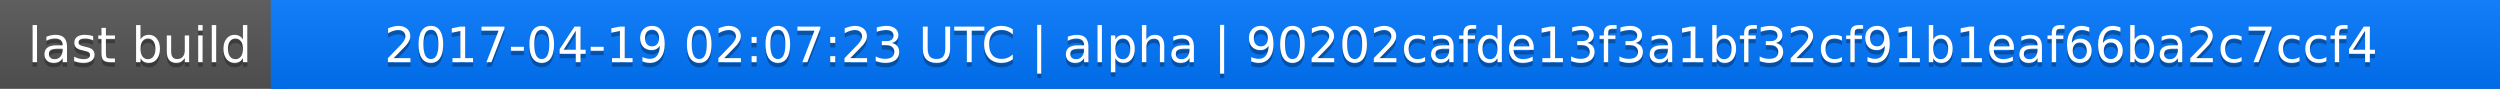
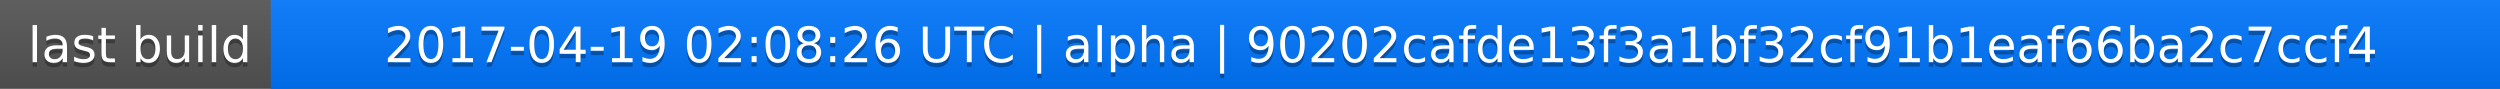
<svg xmlns="http://www.w3.org/2000/svg" width="563" height="20">
  <linearGradient id="a" x2="0" y2="100%">
    <stop offset="0" stop-color="#bbb" stop-opacity=".1" />
    <stop offset="1" stop-opacity=".1" />
  </linearGradient>
  <rect rx="0" width="563" height="20" fill="#555" />
  <rect rx="0" x="61" width="502" height="20" fill="#07f" />
  <path fill="#07f" d="M61 0h4v20h-4z" />
  <rect rx="0" width="563" height="20" fill="url(#a)" />
  <g fill="#fff" text-anchor="middle" font-family="DejaVu Sans,Verdana,Geneva,sans-serif" font-size="11">
    <text x="31.5" y="15" fill="#010101" fill-opacity=".3">last build</text>
    <text x="31.5" y="14">last build</text>
-     <text x="311" y="15" fill="#010101" fill-opacity=".3">2017-04-19 02:07:23 UTC | alpha | 90202cafde13f3a1bf32cf91b1eaf66ba2c7ccf4</text>
-     <text x="311" y="14">2017-04-19 02:07:23 UTC | alpha | 90202cafde13f3a1bf32cf91b1eaf66ba2c7ccf4</text>
+     <text x="311" y="15" fill="#010101" fill-opacity=".3">2017-04-19 02:08:26 UTC | alpha | 90202cafde13f3a1bf32cf91b1eaf66ba2c7ccf4</text>
+     <text x="311" y="14">2017-04-19 02:08:26 UTC | alpha | 90202cafde13f3a1bf32cf91b1eaf66ba2c7ccf4</text>
  </g>
</svg>
